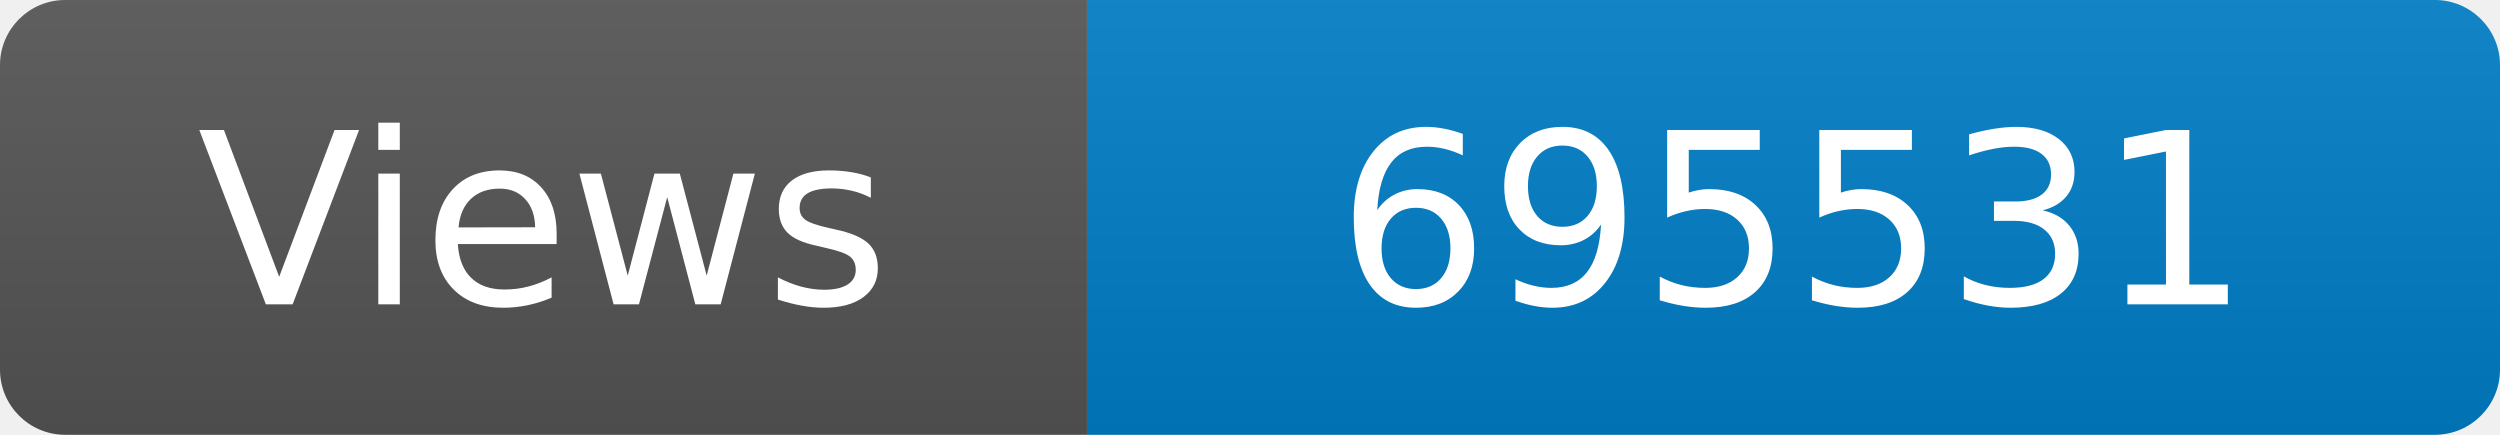
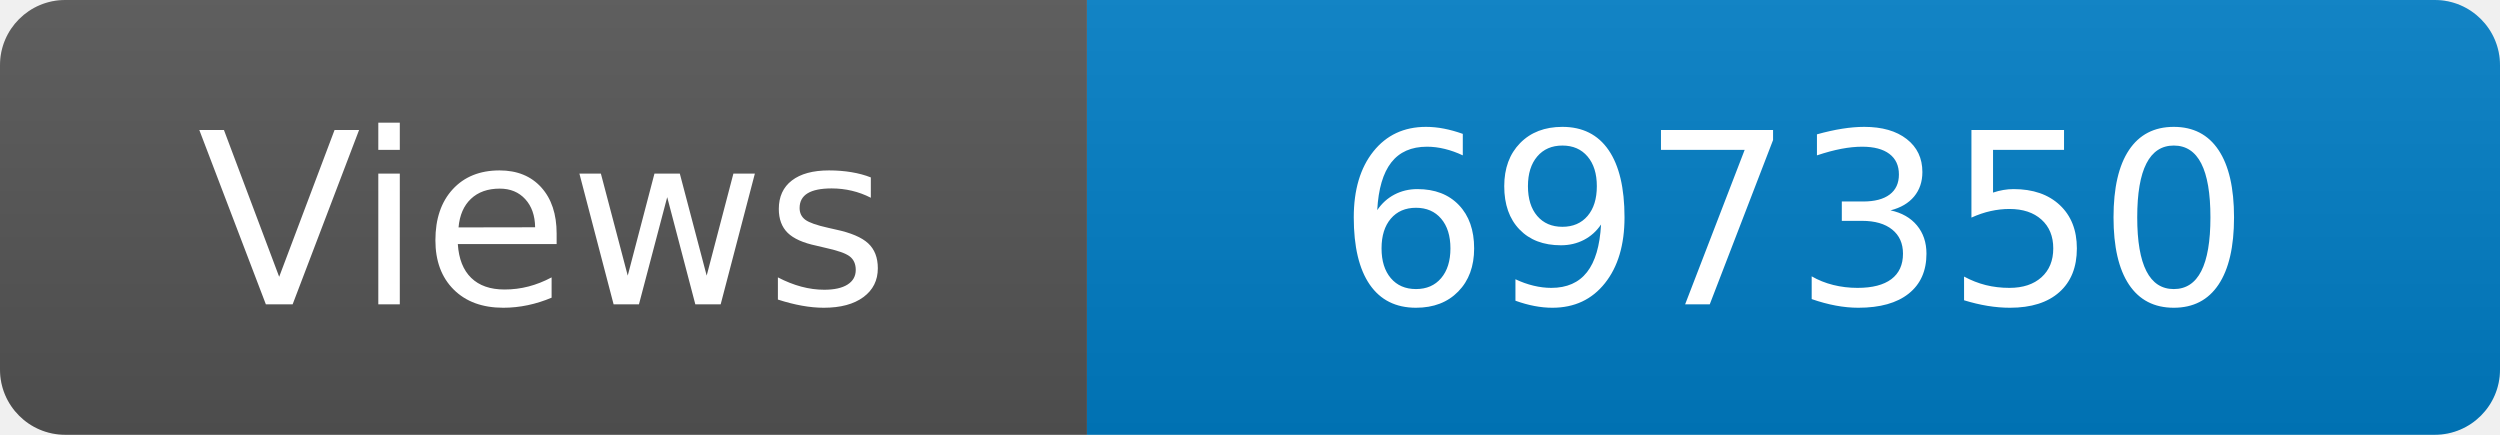
<svg xmlns="http://www.w3.org/2000/svg" width="115" height="20" role="img" aria-label="Maintained?: yes">
  <linearGradient id="s" x2="0" y2="100%">
    <stop offset="0" stop-color="#bbb" stop-opacity=".1" />
    <stop offset="1" stop-opacity=".1" />
  </linearGradient>
  <clipPath id="r">
    <rect width="115" height="20" rx="3" fill="#fff" />
  </clipPath>
  <g clip-path="url(#r)">
    <rect width="50" height="20" fill="#555" />
    <rect x="50" width="160" height="20" fill="#007ec6" />
    <rect width="115" height="20" fill="url(#s)" />
  </g>
  <g fill="#fff" text-anchor="middle" font-family="Verdana,Geneva,DejaVu Sans,sans-serif" font-size="110">
    <text x="250" y="140" transform="scale(.1)" fill="#fff">Views</text>
-     <text x="825" y="140" transform="scale(.1)" fill="#fff">695531</text>
+     <text x="825" y="140" transform="scale(.1)" fill="#fff">697350</text>
  </g>
</svg>
